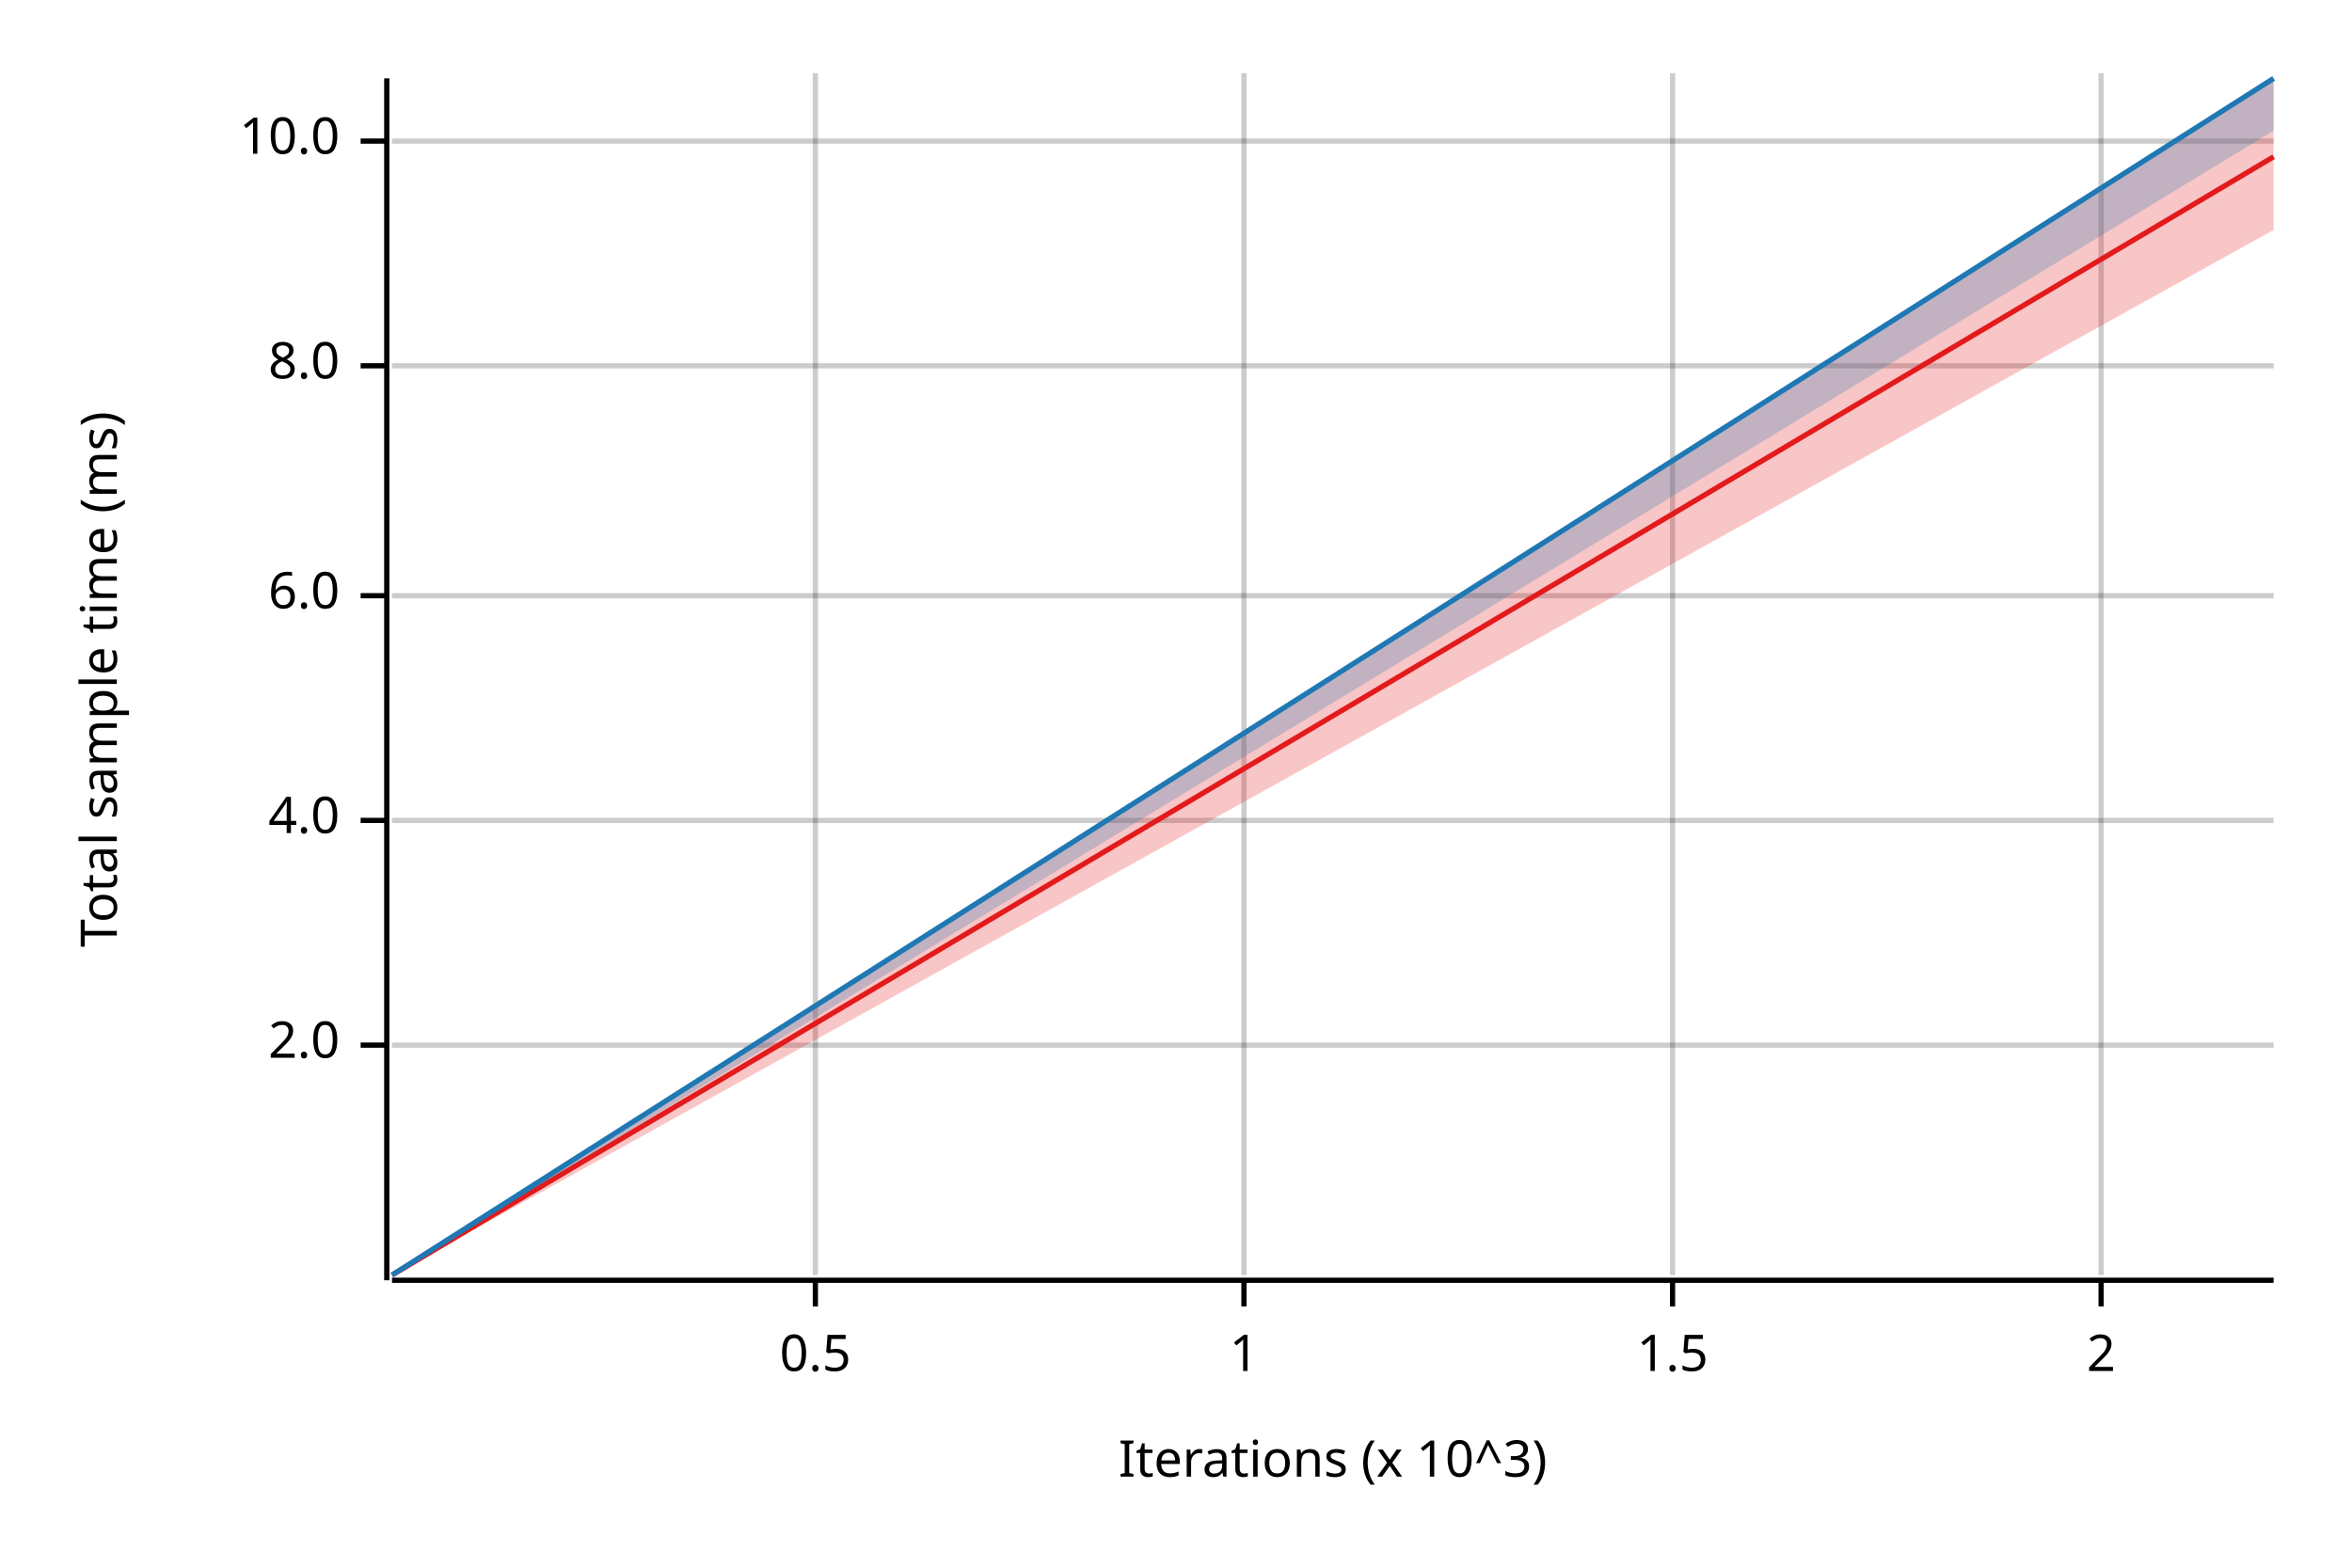
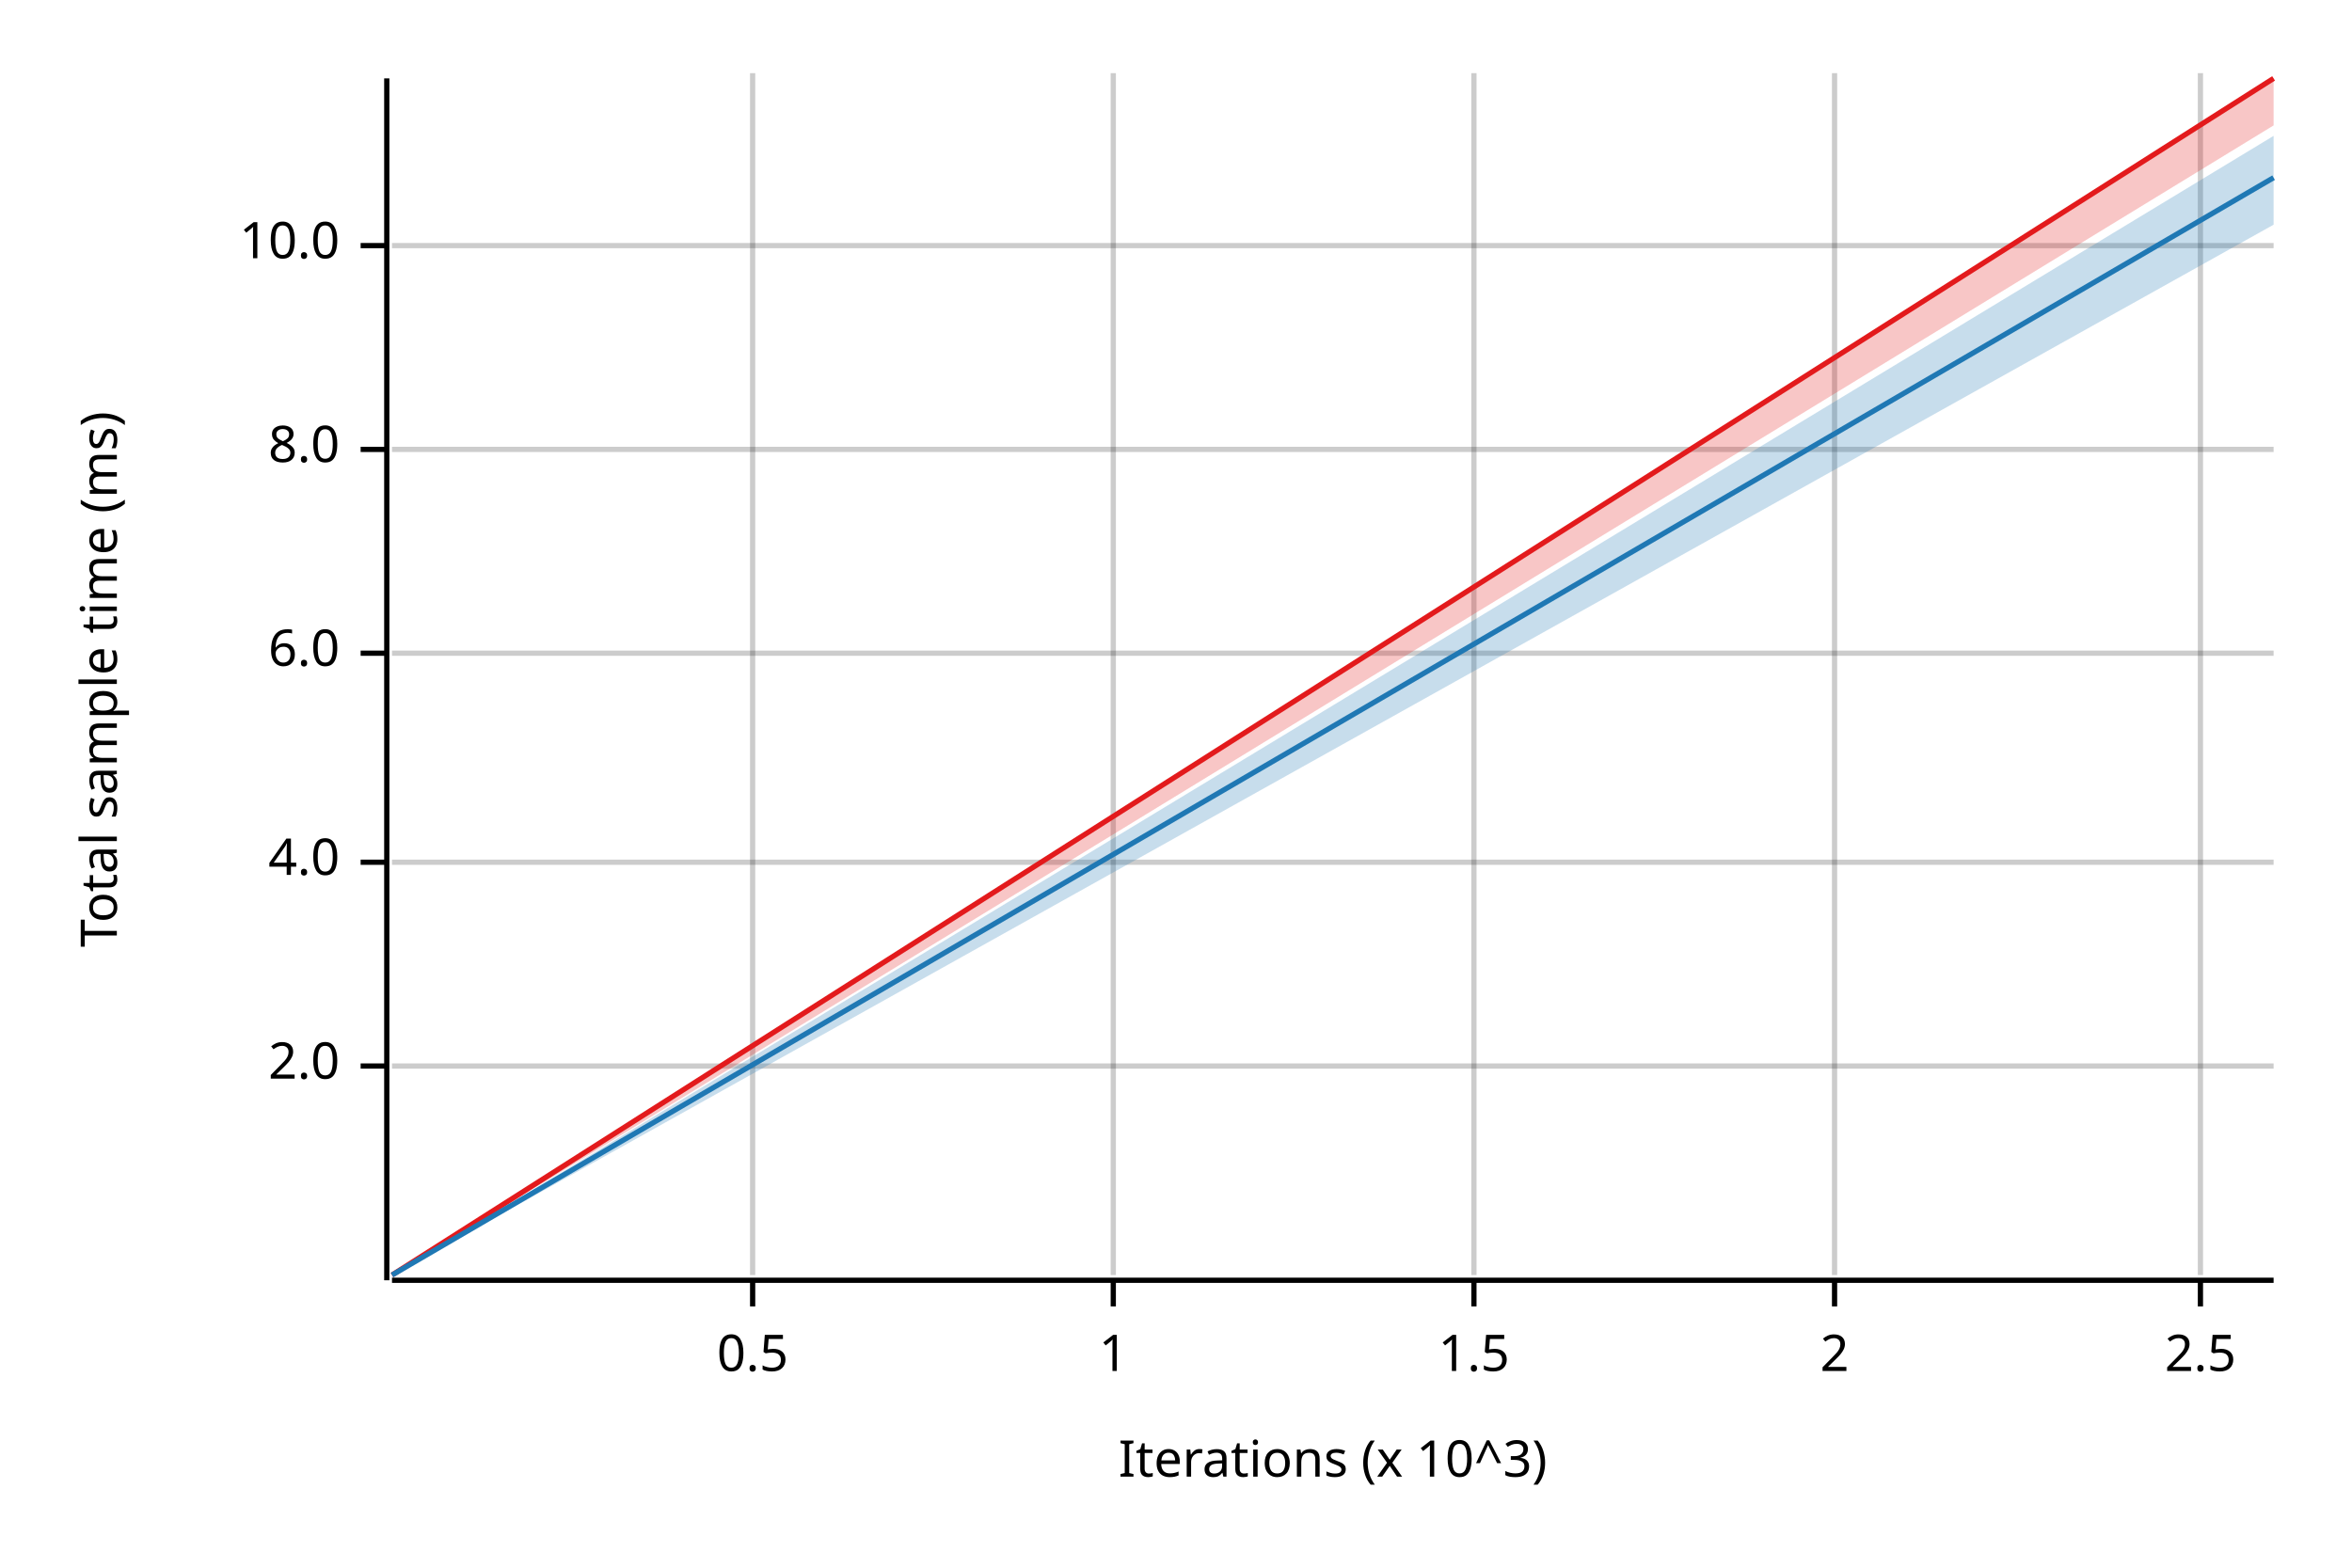
<svg xmlns="http://www.w3.org/2000/svg" width="450" height="300" viewBox="0 0 450 300">
  <text x="15" y="130" dy="0.76em" text-anchor="middle" font-family="sans-serif" font-size="9.677" opacity="1" fill="#000000" transform="rotate(270, 15, 130)">
Total sample time (ms)
</text>
  <text x="255" y="285" dy="-0.5ex" text-anchor="middle" font-family="sans-serif" font-size="9.677" opacity="1" fill="#000000">
Iterations (x 10^3)
</text>
-   <line opacity="0.2" stroke="#000000" stroke-width="1" x1="156" y1="244" x2="156" y2="14" />
-   <line opacity="0.2" stroke="#000000" stroke-width="1" x1="238" y1="244" x2="238" y2="14" />
-   <line opacity="0.2" stroke="#000000" stroke-width="1" x1="320" y1="244" x2="320" y2="14" />
-   <line opacity="0.2" stroke="#000000" stroke-width="1" x1="402" y1="244" x2="402" y2="14" />
-   <line opacity="0.2" stroke="#000000" stroke-width="1" x1="75" y1="200" x2="435" y2="200" />
-   <line opacity="0.2" stroke="#000000" stroke-width="1" x1="75" y1="157" x2="435" y2="157" />
-   <line opacity="0.2" stroke="#000000" stroke-width="1" x1="75" y1="114" x2="435" y2="114" />
-   <line opacity="0.2" stroke="#000000" stroke-width="1" x1="75" y1="70" x2="435" y2="70" />
-   <line opacity="0.2" stroke="#000000" stroke-width="1" x1="75" y1="27" x2="435" y2="27" />
+   <line opacity="0.2" stroke="#000000" stroke-width="1" x1="144" y1="244" x2="144" y2="14" />
+   <line opacity="0.2" stroke="#000000" stroke-width="1" x1="213" y1="244" x2="213" y2="14" />
+   <line opacity="0.2" stroke="#000000" stroke-width="1" x1="282" y1="244" x2="282" y2="14" />
+   <line opacity="0.2" stroke="#000000" stroke-width="1" x1="351" y1="244" x2="351" y2="14" />
+   <line opacity="0.2" stroke="#000000" stroke-width="1" x1="421" y1="244" x2="421" y2="14" />
+   <line opacity="0.2" stroke="#000000" stroke-width="1" x1="75" y1="204" x2="435" y2="204" />
+   <line opacity="0.2" stroke="#000000" stroke-width="1" x1="75" y1="165" x2="435" y2="165" />
+   <line opacity="0.2" stroke="#000000" stroke-width="1" x1="75" y1="125" x2="435" y2="125" />
+   <line opacity="0.2" stroke="#000000" stroke-width="1" x1="75" y1="86" x2="435" y2="86" />
+   <line opacity="0.2" stroke="#000000" stroke-width="1" x1="75" y1="47" x2="435" y2="47" />
  <polyline fill="none" opacity="1" stroke="#000000" stroke-width="1" points="74,15 74,245 " />
-   <text x="65" y="200" dy="0.5ex" text-anchor="end" font-family="sans-serif" font-size="9.677" opacity="1" fill="#000000">
+   <text x="65" y="204" dy="0.5ex" text-anchor="end" font-family="sans-serif" font-size="9.677" opacity="1" fill="#000000">
2.0
</text>
-   <polyline fill="none" opacity="1" stroke="#000000" stroke-width="1" points="69,200 74,200 " />
-   <text x="65" y="157" dy="0.5ex" text-anchor="end" font-family="sans-serif" font-size="9.677" opacity="1" fill="#000000">
+   <polyline fill="none" opacity="1" stroke="#000000" stroke-width="1" points="69,204 74,204 " />
+   <text x="65" y="165" dy="0.5ex" text-anchor="end" font-family="sans-serif" font-size="9.677" opacity="1" fill="#000000">
4.0
</text>
-   <polyline fill="none" opacity="1" stroke="#000000" stroke-width="1" points="69,157 74,157 " />
-   <text x="65" y="114" dy="0.5ex" text-anchor="end" font-family="sans-serif" font-size="9.677" opacity="1" fill="#000000">
+   <polyline fill="none" opacity="1" stroke="#000000" stroke-width="1" points="69,165 74,165 " />
+   <text x="65" y="125" dy="0.5ex" text-anchor="end" font-family="sans-serif" font-size="9.677" opacity="1" fill="#000000">
6.0
</text>
-   <polyline fill="none" opacity="1" stroke="#000000" stroke-width="1" points="69,114 74,114 " />
-   <text x="65" y="70" dy="0.5ex" text-anchor="end" font-family="sans-serif" font-size="9.677" opacity="1" fill="#000000">
+   <polyline fill="none" opacity="1" stroke="#000000" stroke-width="1" points="69,125 74,125 " />
+   <text x="65" y="86" dy="0.5ex" text-anchor="end" font-family="sans-serif" font-size="9.677" opacity="1" fill="#000000">
8.0
</text>
-   <polyline fill="none" opacity="1" stroke="#000000" stroke-width="1" points="69,70 74,70 " />
-   <text x="65" y="27" dy="0.5ex" text-anchor="end" font-family="sans-serif" font-size="9.677" opacity="1" fill="#000000">
+   <polyline fill="none" opacity="1" stroke="#000000" stroke-width="1" points="69,86 74,86 " />
+   <text x="65" y="47" dy="0.5ex" text-anchor="end" font-family="sans-serif" font-size="9.677" opacity="1" fill="#000000">
10.0
</text>
-   <polyline fill="none" opacity="1" stroke="#000000" stroke-width="1" points="69,27 74,27 " />
+   <polyline fill="none" opacity="1" stroke="#000000" stroke-width="1" points="69,47 74,47 " />
  <polyline fill="none" opacity="1" stroke="#000000" stroke-width="1" points="75,245 435,245 " />
-   <text x="156" y="255" dy="0.76em" text-anchor="middle" font-family="sans-serif" font-size="9.677" opacity="1" fill="#000000">
+   <text x="144" y="255" dy="0.76em" text-anchor="middle" font-family="sans-serif" font-size="9.677" opacity="1" fill="#000000">
0.5
</text>
-   <polyline fill="none" opacity="1" stroke="#000000" stroke-width="1" points="156,245 156,250 " />
-   <text x="238" y="255" dy="0.76em" text-anchor="middle" font-family="sans-serif" font-size="9.677" opacity="1" fill="#000000">
+   <polyline fill="none" opacity="1" stroke="#000000" stroke-width="1" points="144,245 144,250 " />
+   <text x="213" y="255" dy="0.76em" text-anchor="middle" font-family="sans-serif" font-size="9.677" opacity="1" fill="#000000">
1
</text>
-   <polyline fill="none" opacity="1" stroke="#000000" stroke-width="1" points="238,245 238,250 " />
-   <text x="320" y="255" dy="0.76em" text-anchor="middle" font-family="sans-serif" font-size="9.677" opacity="1" fill="#000000">
+   <polyline fill="none" opacity="1" stroke="#000000" stroke-width="1" points="213,245 213,250 " />
+   <text x="282" y="255" dy="0.76em" text-anchor="middle" font-family="sans-serif" font-size="9.677" opacity="1" fill="#000000">
1.5
</text>
-   <polyline fill="none" opacity="1" stroke="#000000" stroke-width="1" points="320,245 320,250 " />
-   <text x="402" y="255" dy="0.76em" text-anchor="middle" font-family="sans-serif" font-size="9.677" opacity="1" fill="#000000">
+   <polyline fill="none" opacity="1" stroke="#000000" stroke-width="1" points="282,245 282,250 " />
+   <text x="351" y="255" dy="0.76em" text-anchor="middle" font-family="sans-serif" font-size="9.677" opacity="1" fill="#000000">
2
</text>
-   <polyline fill="none" opacity="1" stroke="#000000" stroke-width="1" points="402,245 402,250 " />
-   <polyline fill="none" opacity="1" stroke="#E31A1C" stroke-width="1" points="75,244 435,30 " />
-   <polygon opacity="0.25" fill="#E31A1C" points="75,244 435,44 435,15 " />
-   <polyline fill="none" opacity="1" stroke="#1F78B4" stroke-width="1" points="75,244 435,15 " />
-   <polygon opacity="0.25" fill="#1F78B4" points="75,244 435,25 435,15 " />
+   <polyline fill="none" opacity="1" stroke="#000000" stroke-width="1" points="351,245 351,250 " />
+   <text x="421" y="255" dy="0.76em" text-anchor="middle" font-family="sans-serif" font-size="9.677" opacity="1" fill="#000000">
+ 2.5
+ </text>
+   <polyline fill="none" opacity="1" stroke="#000000" stroke-width="1" points="421,245 421,250 " />
+   <polyline fill="none" opacity="1" stroke="#E31A1C" stroke-width="1" points="75,244 435,15 " />
+   <polygon opacity="0.25" fill="#E31A1C" points="75,244 435,24 435,15 " />
+   <polyline fill="none" opacity="1" stroke="#1F78B4" stroke-width="1" points="75,244 435,34 " />
+   <polygon opacity="0.25" fill="#1F78B4" points="75,244 435,43 435,26 " />
</svg>
